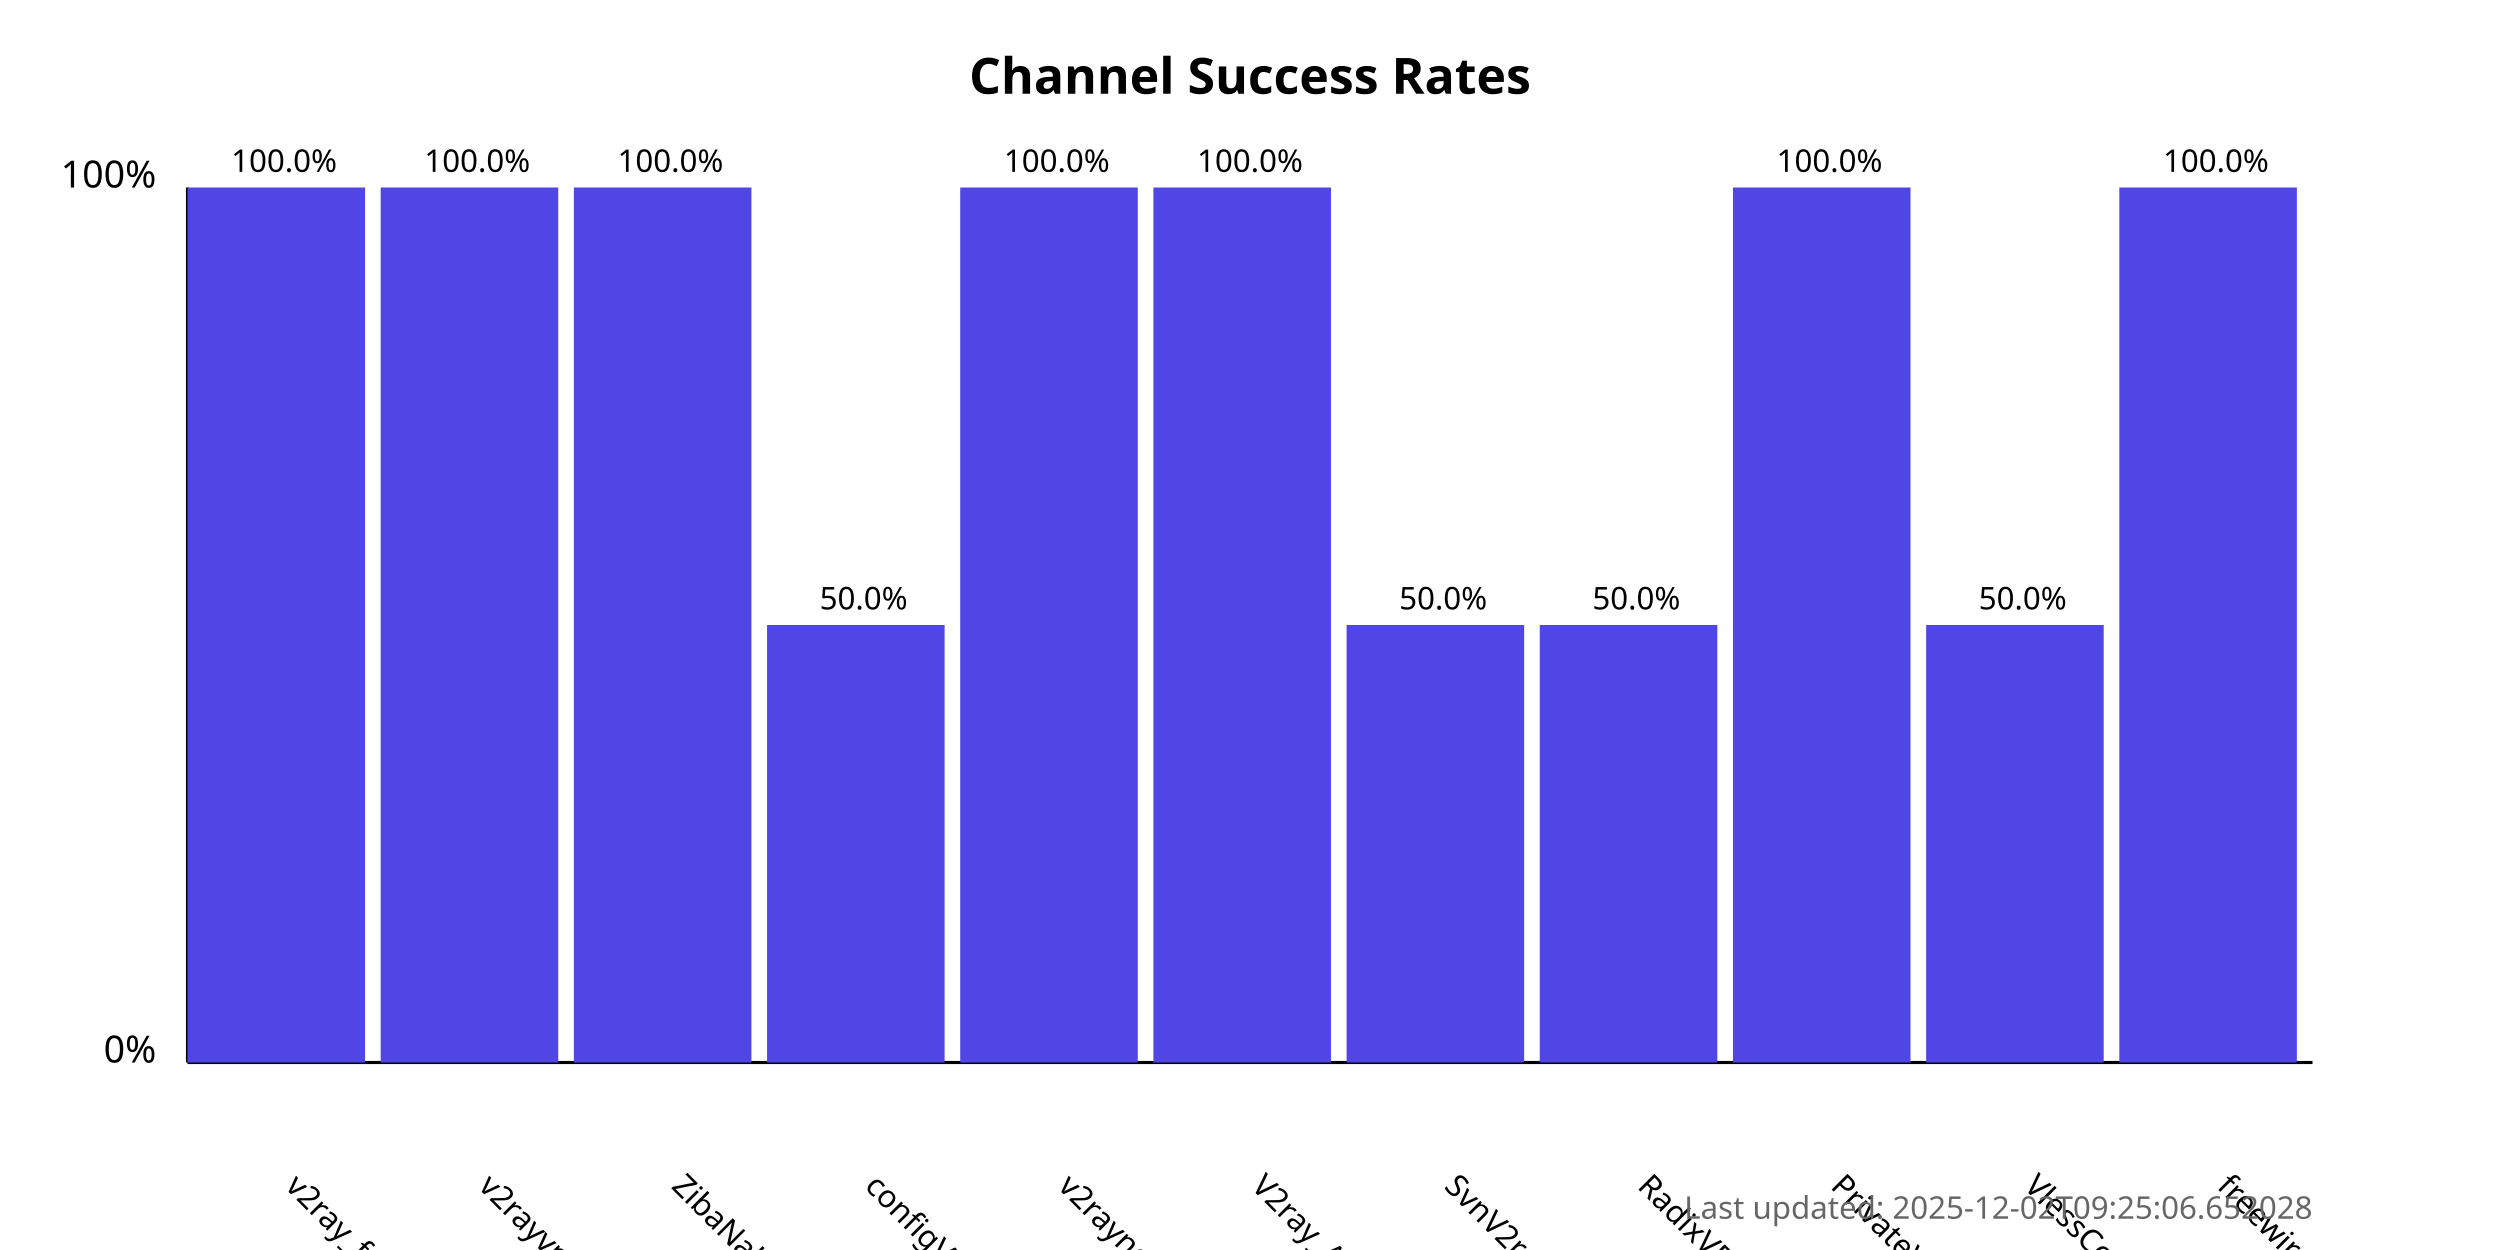
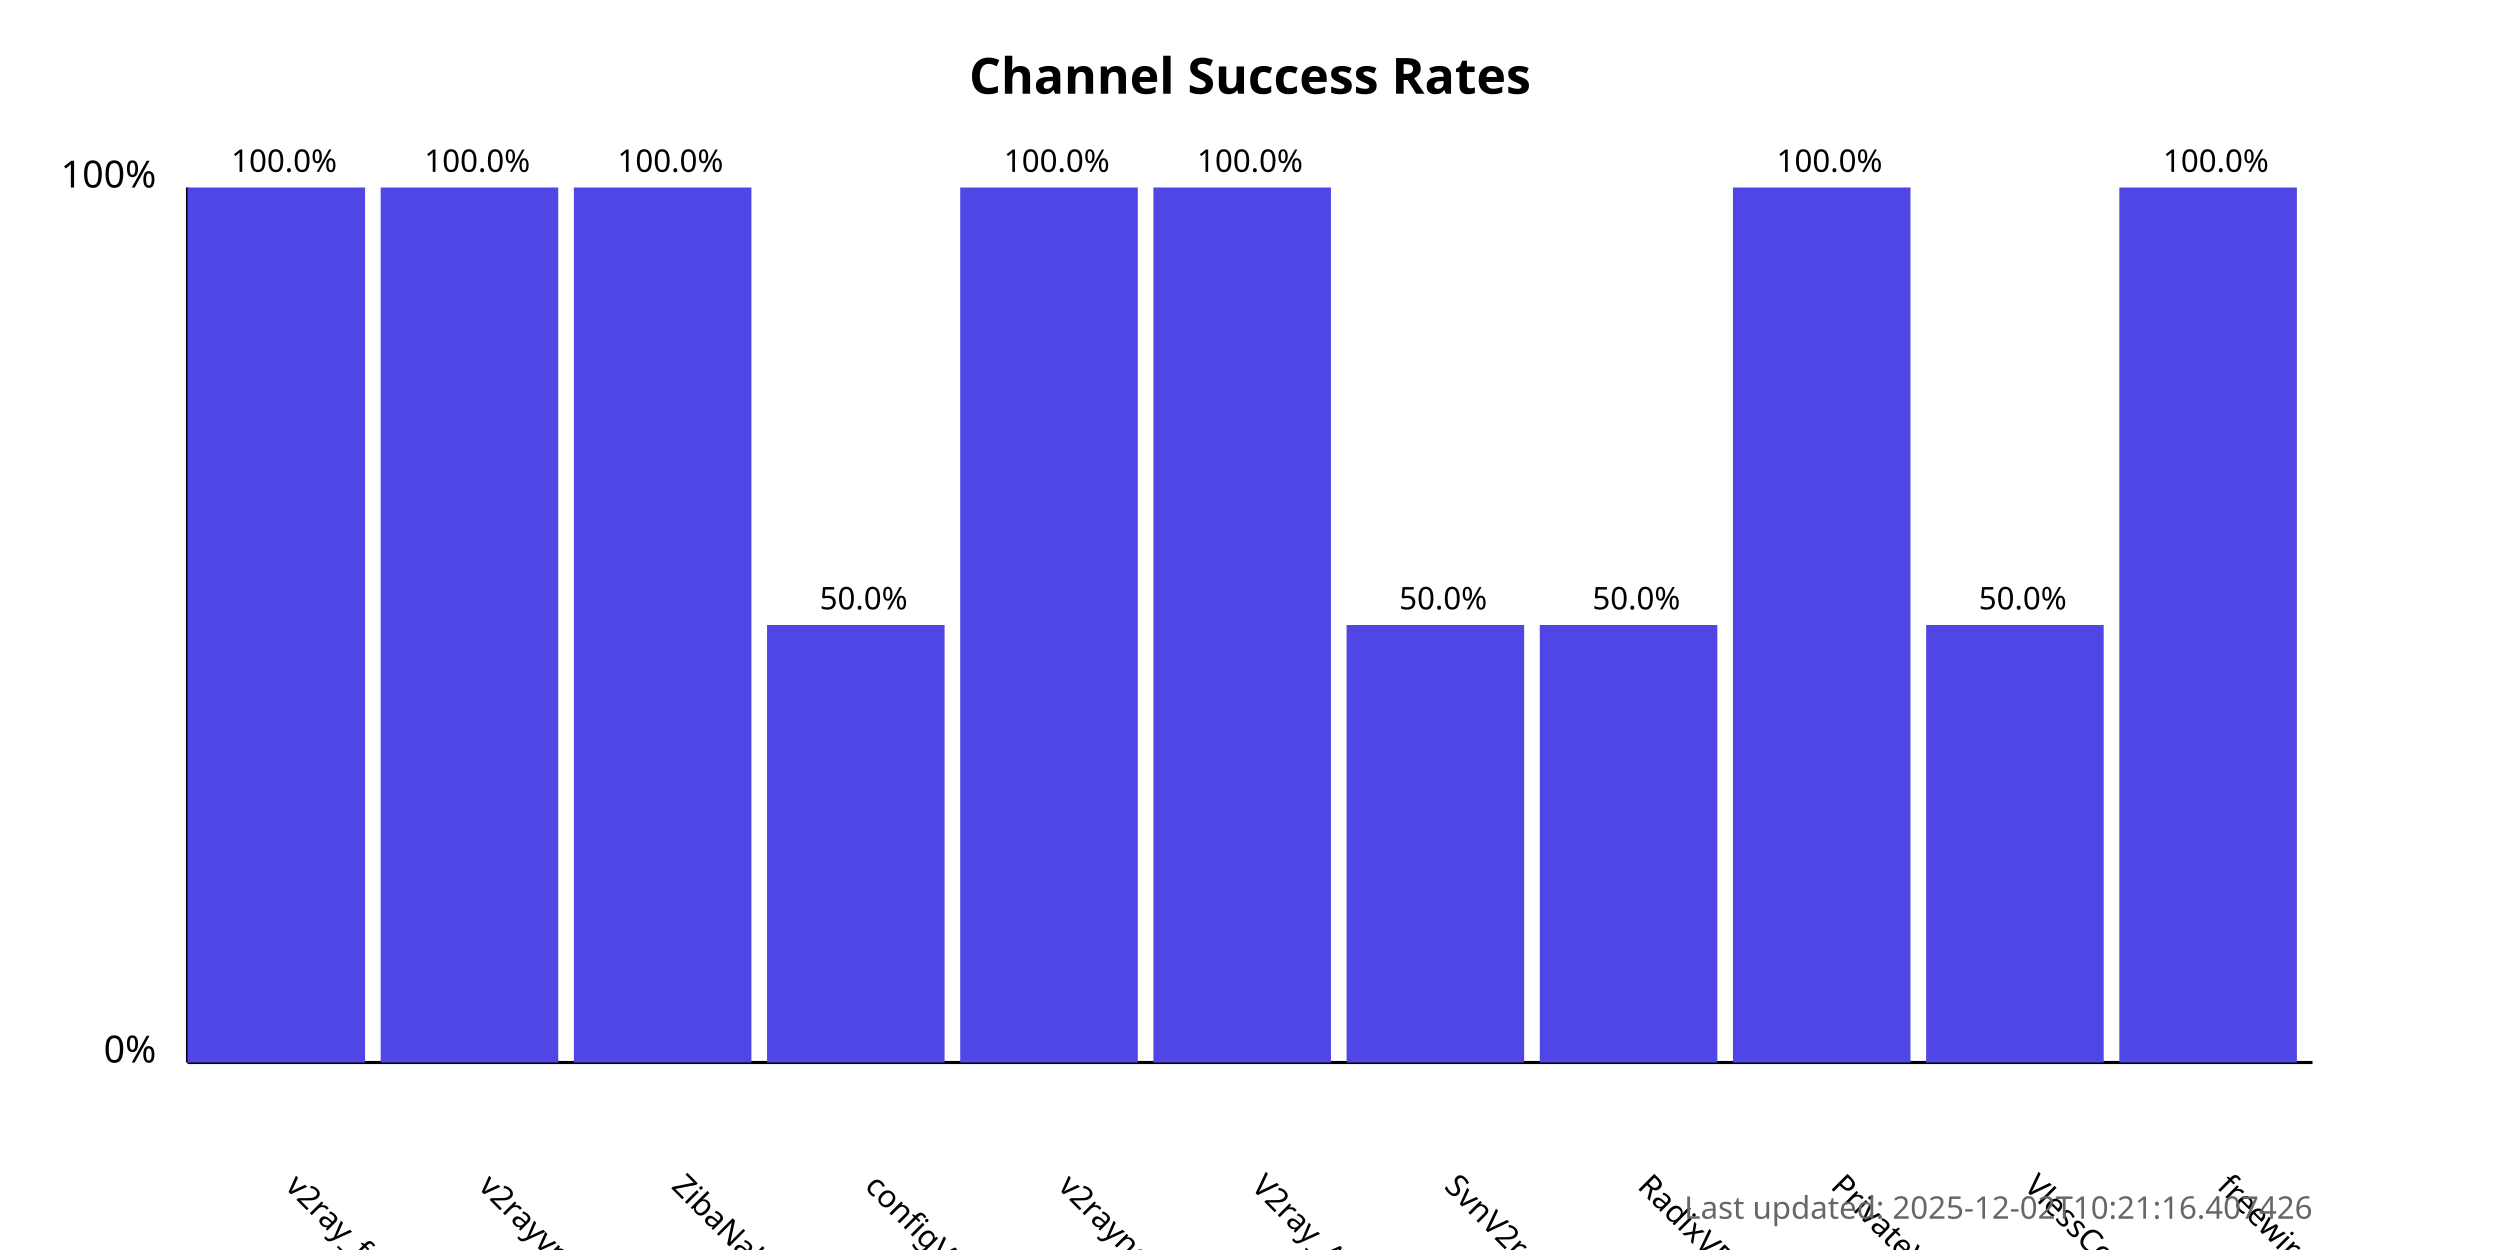
<svg xmlns="http://www.w3.org/2000/svg" width="800" height="400">
  <style>
            .chart-title { font: bold 16px sans-serif; }
            .axis-label { font: 12px sans-serif; }
            .tick-label { font: 10px sans-serif; }
            .bar { fill: #4f46e5; }
            .bar:hover { fill: #6366f1; }
            .timestamp { font: 10px sans-serif; fill: #666; }
        </style>
  <text x="400.0" y="30" text-anchor="middle" class="chart-title">
            Channel Success Rates
        </text>
  <line x1="60" y1="340" x2="60" y2="60" stroke="black" stroke-width="1" />
  <line x1="60" y1="340" x2="740" y2="340" stroke="black" stroke-width="1" />
  <text x="50" y="340" text-anchor="end" class="axis-label">0%</text>
  <text x="50" y="60" text-anchor="end" class="axis-label">100%</text>
  <g>
    <rect x="60" y="60.0" width="56.818" height="280.0" class="bar" />
    <text x="90.909" y="380" transform="rotate(45, 90.90909, 380)" text-anchor="start" class="tick-label">
                v2ray_free_conf
            </text>
    <text x="90.909" y="55.0" text-anchor="middle" class="tick-label">
                100.0%
            </text>
  </g>
  <g>
    <rect x="121.818" y="60.0" width="56.818" height="280.0" class="bar" />
    <text x="152.727" y="380" transform="rotate(45, 152.7273, 380)" text-anchor="start" class="tick-label">
                v2rayvpno
            </text>
    <text x="152.727" y="55.0" text-anchor="middle" class="tick-label">
                100.0%
            </text>
  </g>
  <g>
    <rect x="183.636" y="60.0" width="56.818" height="280.0" class="bar" />
    <text x="214.545" y="380" transform="rotate(45, 214.5455, 380)" text-anchor="start" class="tick-label">
                ZibaNabz
            </text>
    <text x="214.545" y="55.0" text-anchor="middle" class="tick-label">
                100.0%
            </text>
  </g>
  <g>
    <rect x="245.455" y="200.0" width="56.818" height="140.0" class="bar" />
    <text x="276.364" y="380" transform="rotate(45, 276.3636, 380)" text-anchor="start" class="tick-label">
                configV2rayForFree
            </text>
    <text x="276.364" y="195.0" text-anchor="middle" class="tick-label">
                50.0%
            </text>
  </g>
  <g>
    <rect x="307.273" y="60.0" width="56.818" height="280.0" class="bar" />
    <text x="338.182" y="380" transform="rotate(45, 338.1818, 380)" text-anchor="start" class="tick-label">
                v2rayngvpn
            </text>
    <text x="338.182" y="55.0" text-anchor="middle" class="tick-label">
                100.0%
            </text>
  </g>
  <g>
    <rect x="369.091" y="60.0" width="56.818" height="280.0" class="bar" />
    <text x="400.0" y="380" transform="rotate(45, 400.0, 380)" text-anchor="start" class="tick-label">
                V2ray_Alpha
            </text>
    <text x="400.0" y="55.0" text-anchor="middle" class="tick-label">
                100.0%
            </text>
  </g>
  <g>
    <rect x="430.909" y="200.0" width="56.818" height="140.0" class="bar" />
    <text x="461.818" y="380" transform="rotate(45, 461.8182, 380)" text-anchor="start" class="tick-label">
                SvnV2ray
            </text>
    <text x="461.818" y="195.0" text-anchor="middle" class="tick-label">
                50.0%
            </text>
  </g>
  <g>
    <rect x="492.727" y="200.0" width="56.818" height="140.0" class="bar" />
    <text x="523.636" y="380" transform="rotate(45, 523.6364, 380)" text-anchor="start" class="tick-label">
                RadixVPN
            </text>
    <text x="523.636" y="195.0" text-anchor="middle" class="tick-label">
                50.0%
            </text>
  </g>
  <g>
    <rect x="554.545" y="60.0" width="56.818" height="280.0" class="bar" />
    <text x="585.455" y="380" transform="rotate(45, 585.4545, 380)" text-anchor="start" class="tick-label">
                PrivateVPNs
            </text>
    <text x="585.455" y="55.0" text-anchor="middle" class="tick-label">
                100.0%
            </text>
  </g>
  <g>
    <rect x="616.364" y="200.0" width="56.818" height="140.0" class="bar" />
    <text x="647.273" y="380" transform="rotate(45, 647.2727, 380)" text-anchor="start" class="tick-label">
                VlessConfig
            </text>
    <text x="647.273" y="195.0" text-anchor="middle" class="tick-label">
                50.0%
            </text>
  </g>
  <g>
    <rect x="678.182" y="60.0" width="56.818" height="280.0" class="bar" />
    <text x="709.091" y="380" transform="rotate(45, 709.0909, 380)" text-anchor="start" class="tick-label">
                freewireguard
            </text>
    <text x="709.091" y="55.0" text-anchor="middle" class="tick-label">
                100.0%
            </text>
  </g>
  <text x="740" y="390" text-anchor="end" class="timestamp">
-             Last updated: 2025-12-02T09:25:06.652028
+             Last updated: 2025-12-02T10:21:16.407426
        </text>
</svg>
